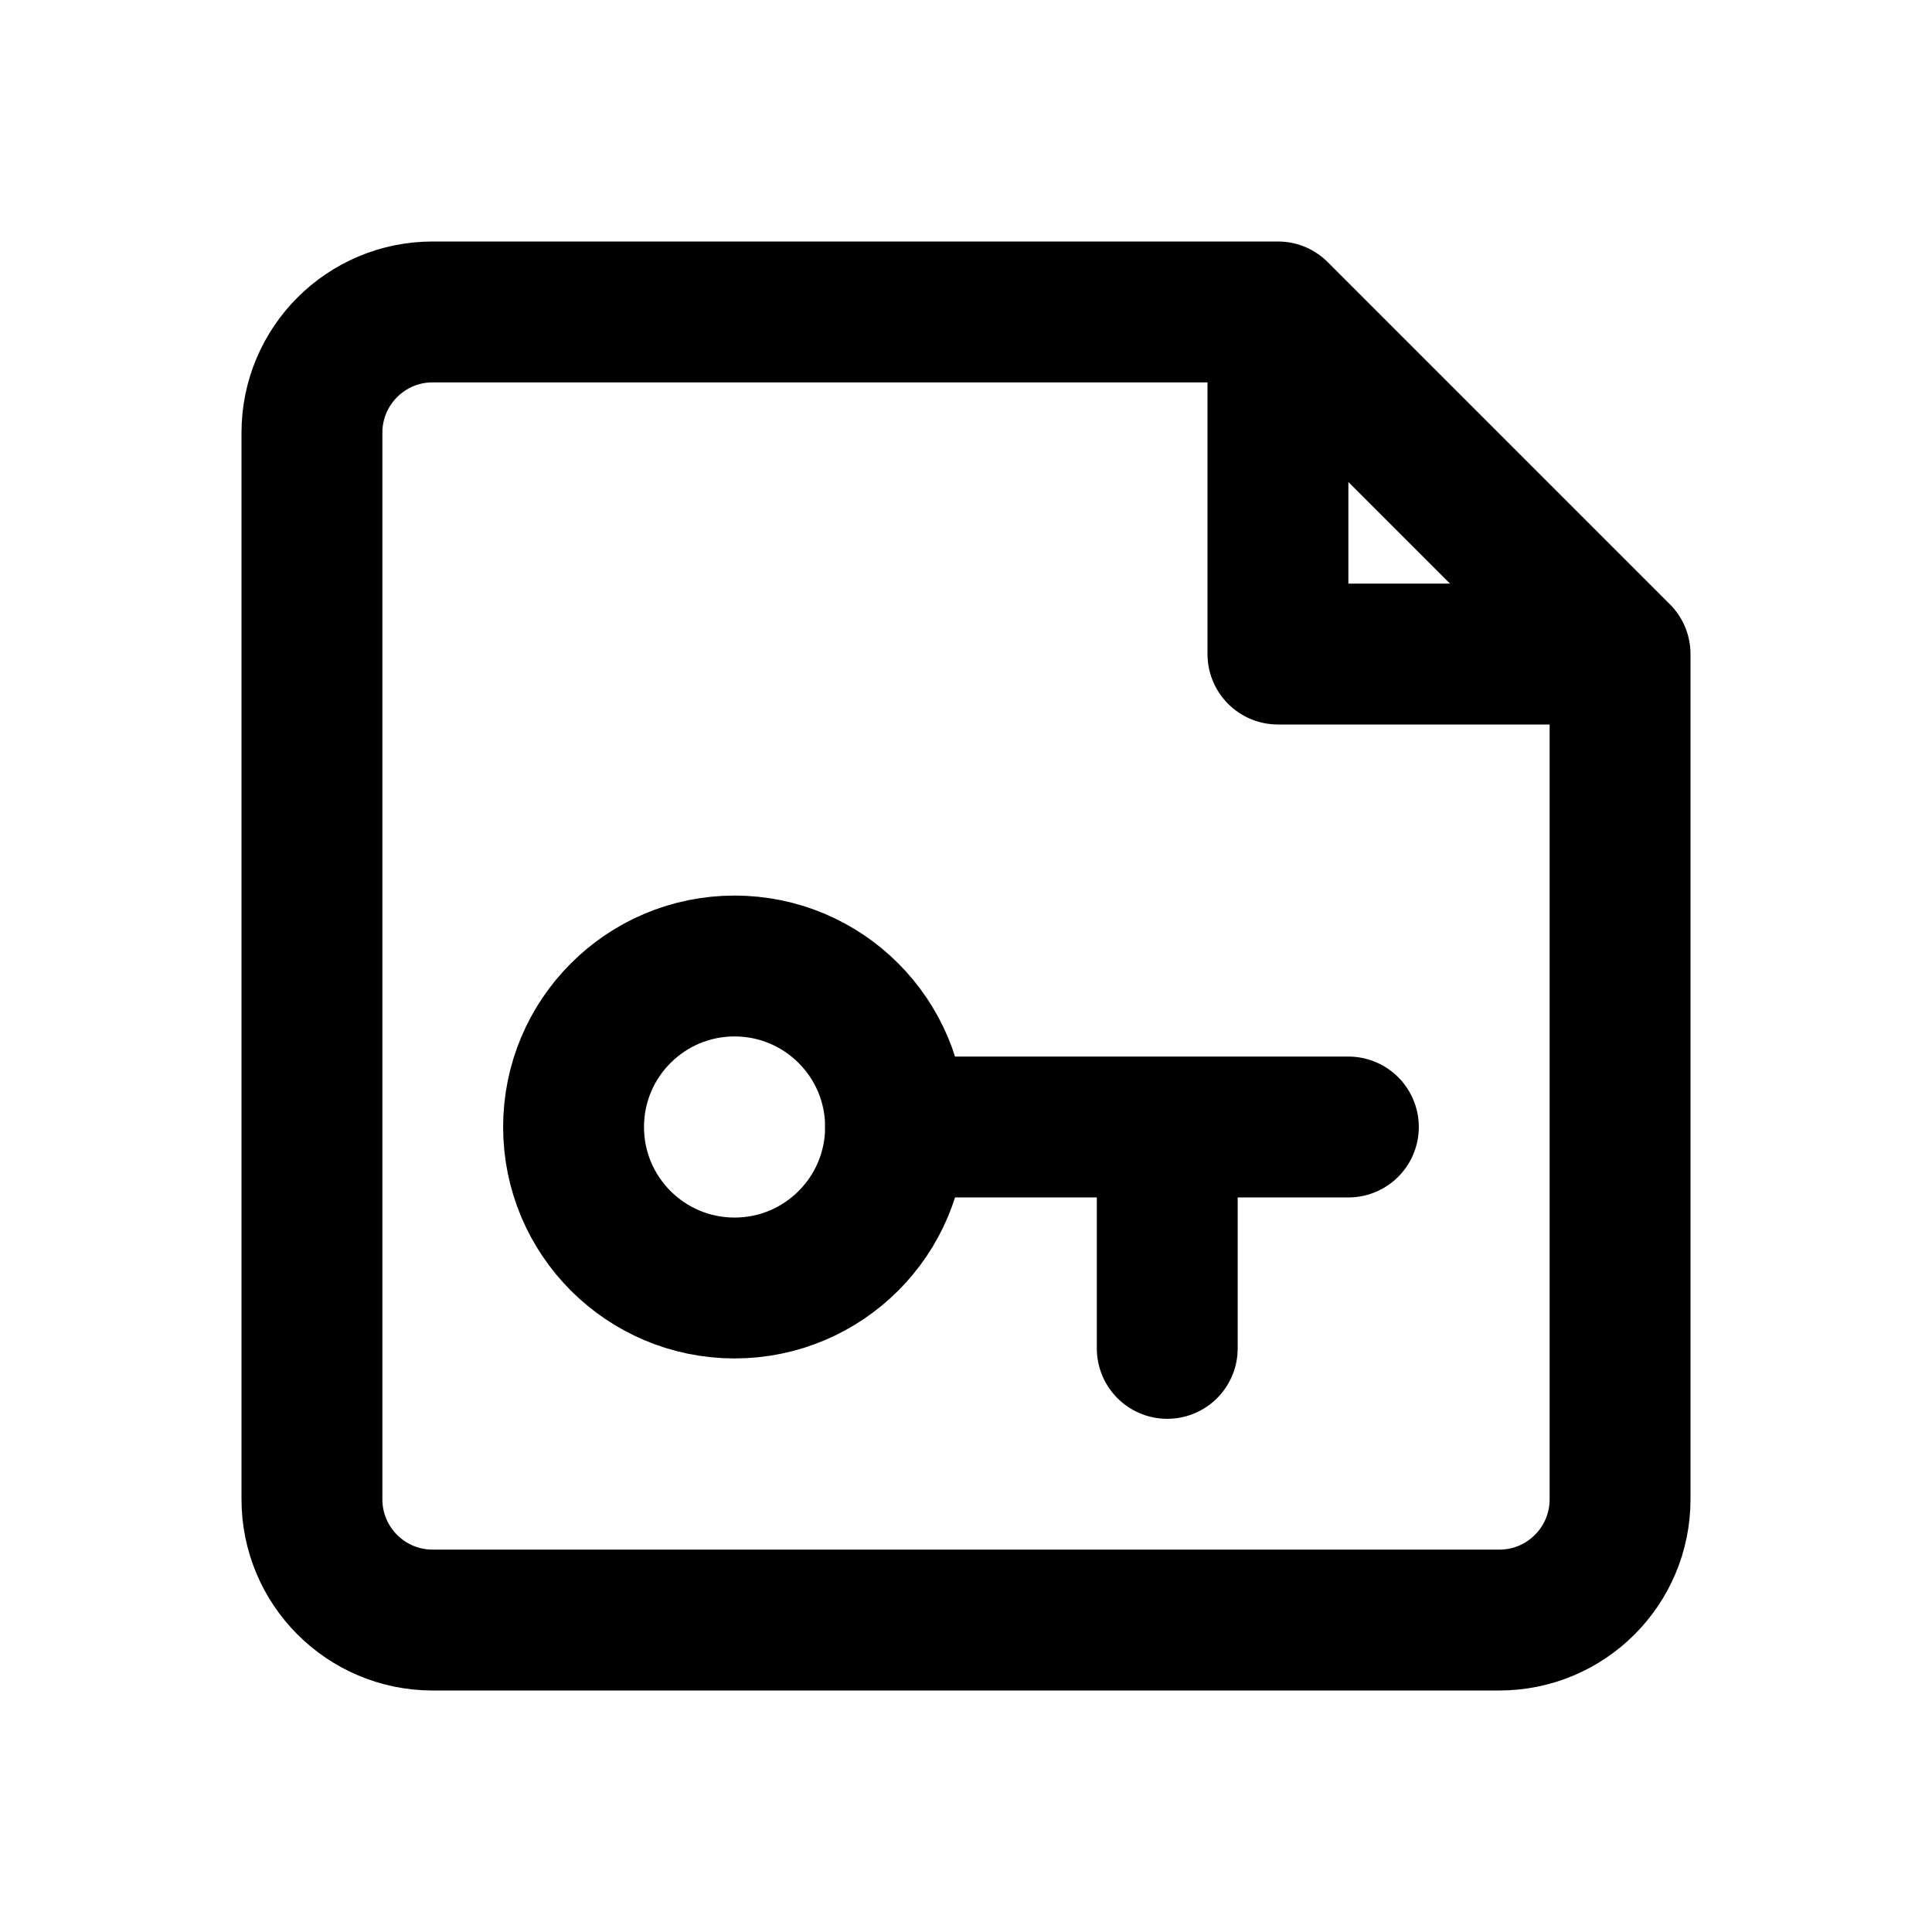
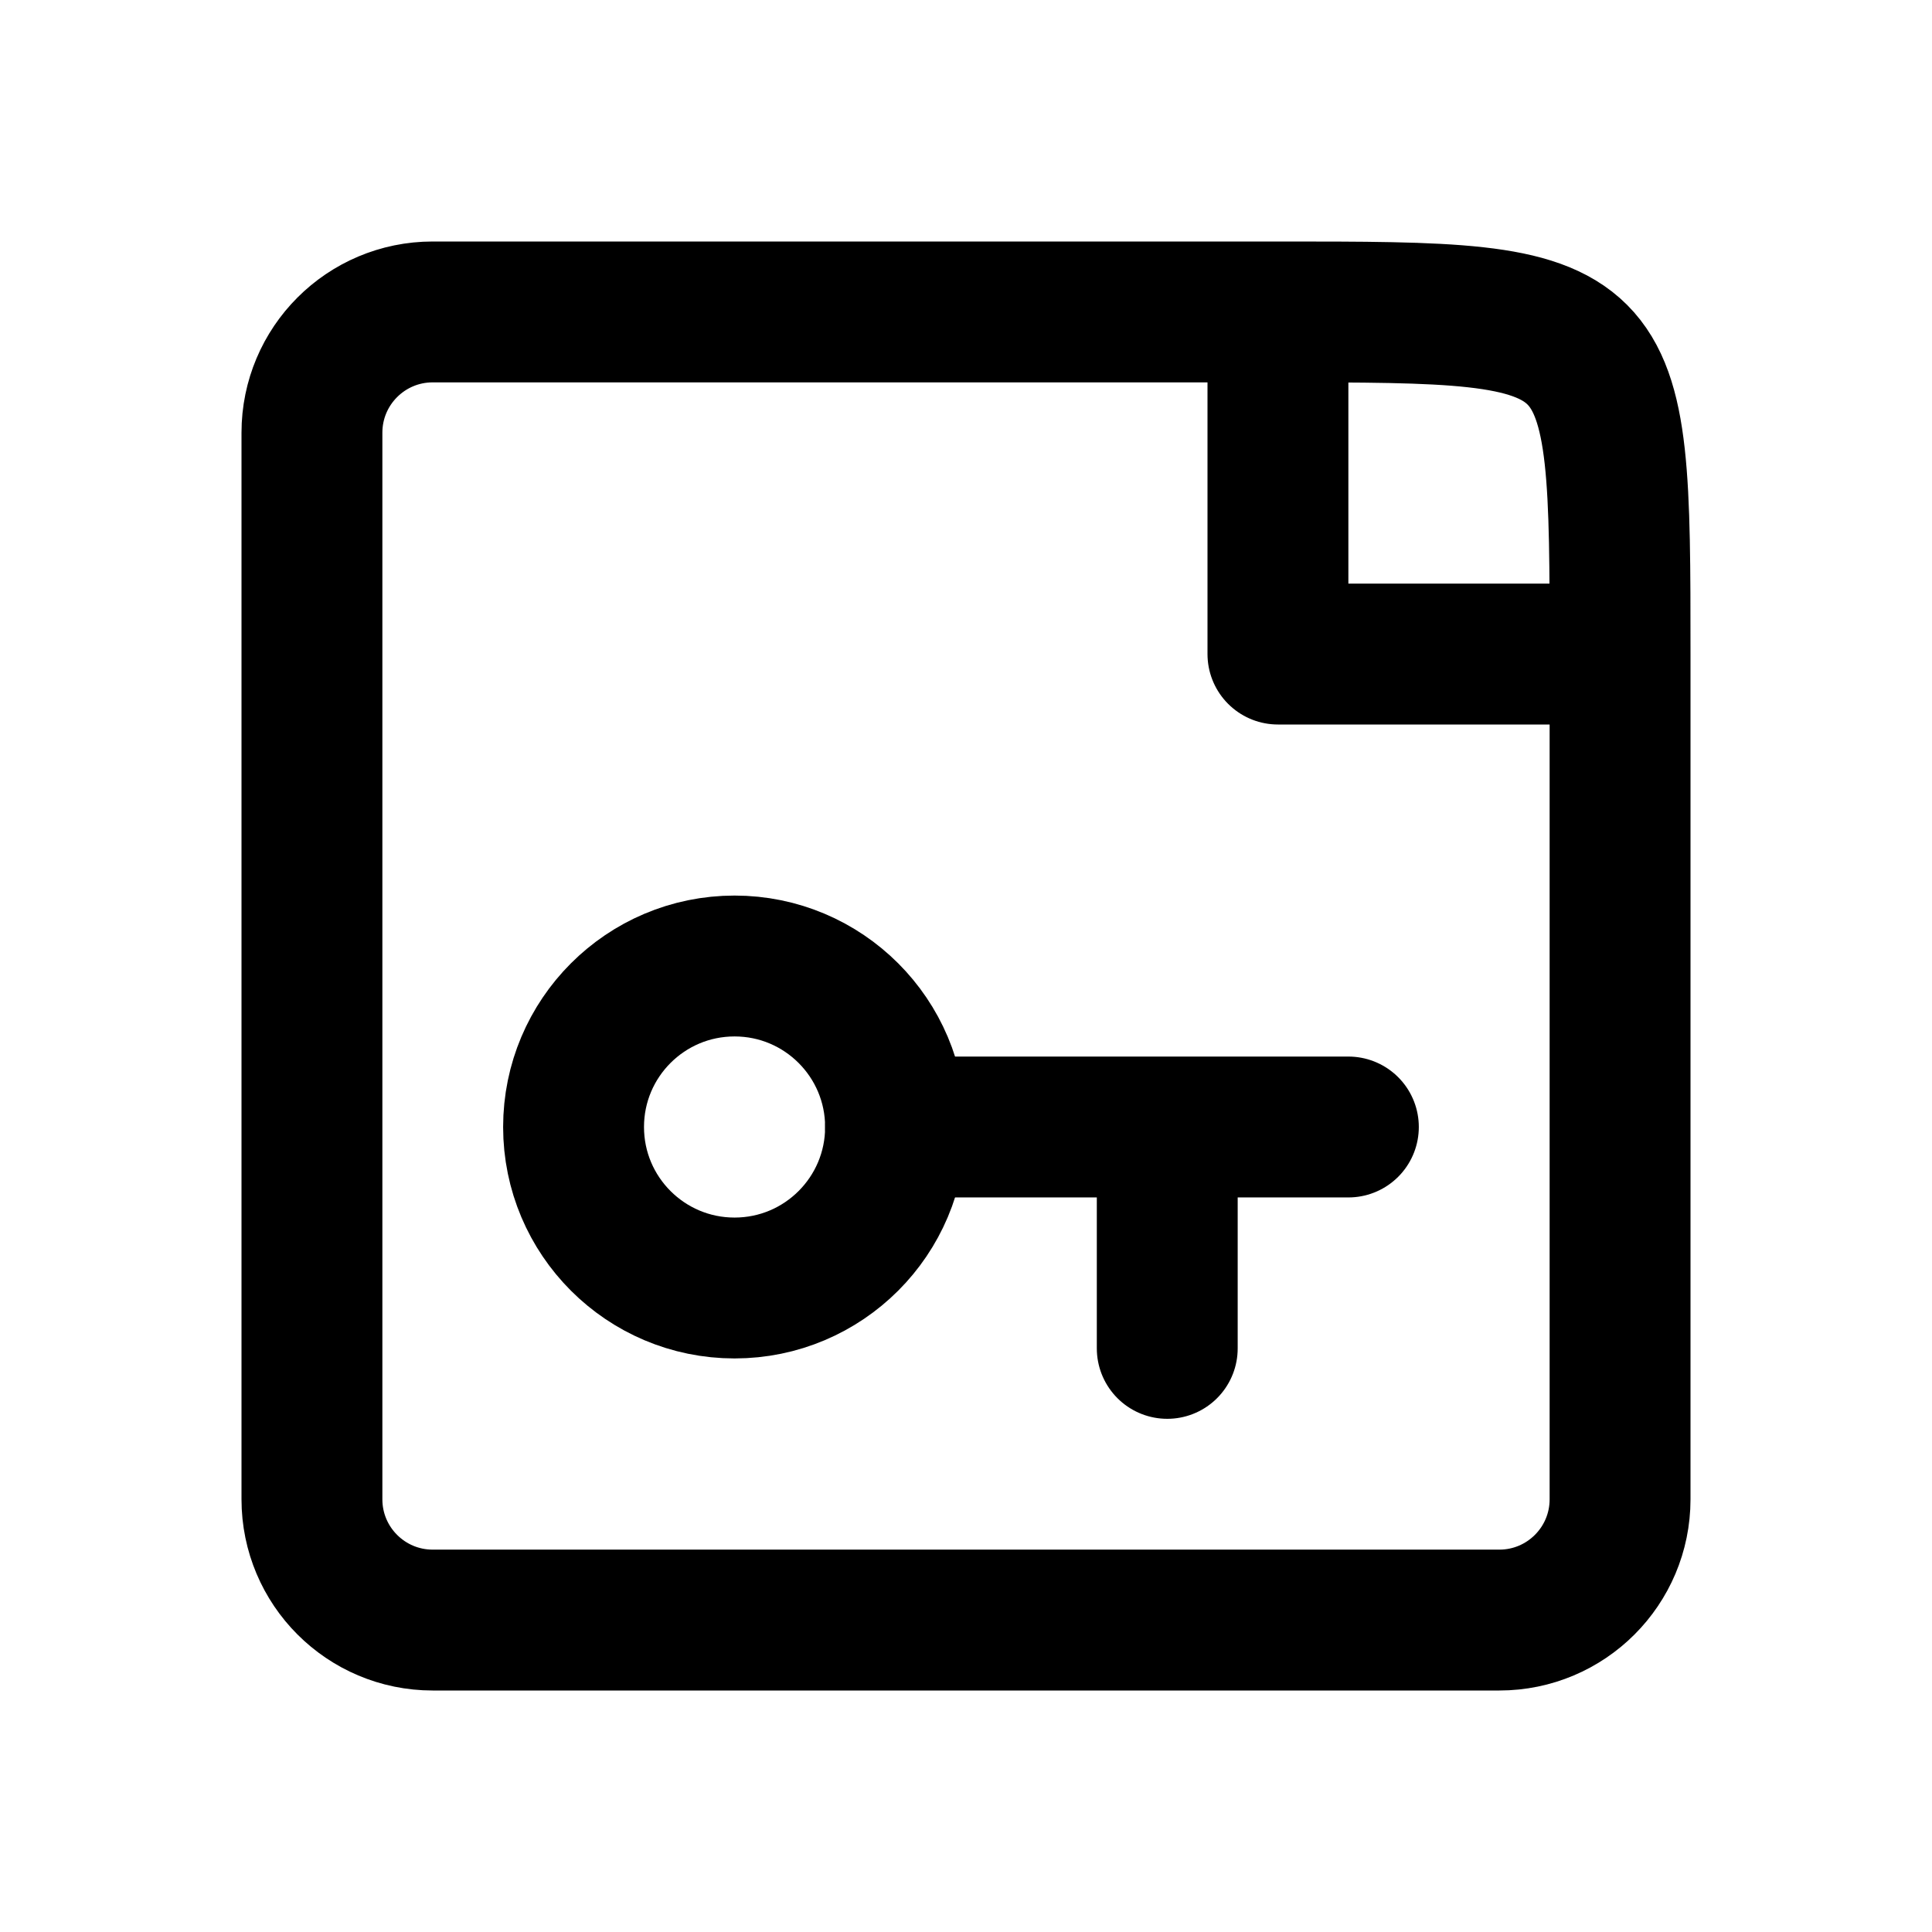
<svg xmlns="http://www.w3.org/2000/svg" width="24" height="24" viewBox="0 0 24 24" fill="none" stroke="currentColor" stroke-width="1.75" stroke-linecap="round" stroke-linejoin="round" aria-hidden="true" focusable="false">
-   <path d="M15.875 3.875H5.375A1.5 1.5 0 0 0 3.875 5.375V18.625A1.5 1.5 0 0 0 5.375 20.125H18.625A1.5 1.5 0 0 0 20.125 18.625V8.125L15.875 3.875ZM15.875 3.875V8.125H20.125" />
+   <path d="M15.875 3.875H5.375A1.5 1.5 0 0 0 3.875 5.375V18.625A1.5 1.5 0 0 0 5.375 20.125H18.625A1.5 1.5 0 0 0 20.125 18.625V8.125C20.125 3.875 20.125 3.875 15.875 3.875ZM15.875 3.875V8.125H20.125" />
  <circle cx="9.125" cy="14" r="2" />
  <path d="M11.125 14H16.75M14.5 14V16.75" />
</svg>
